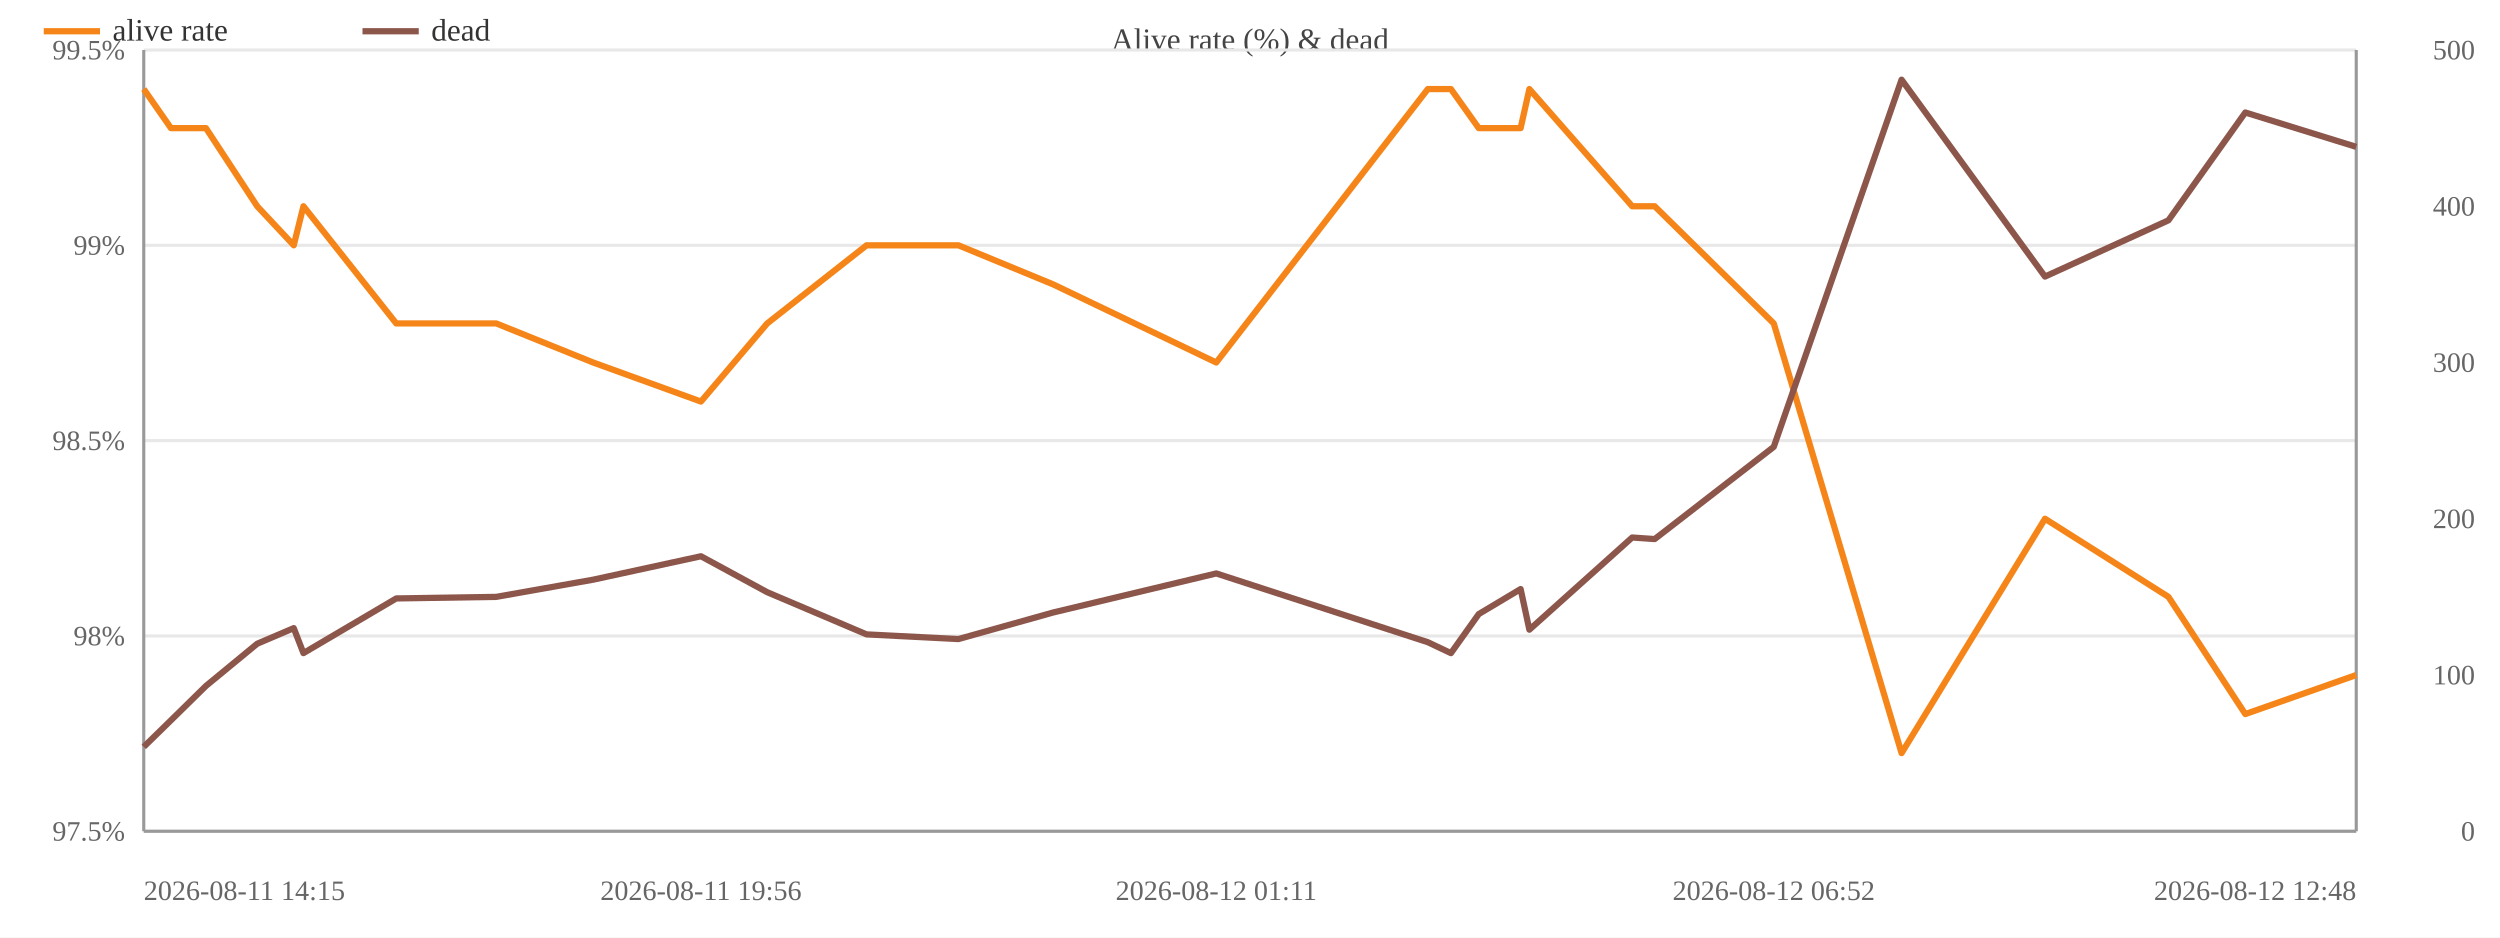
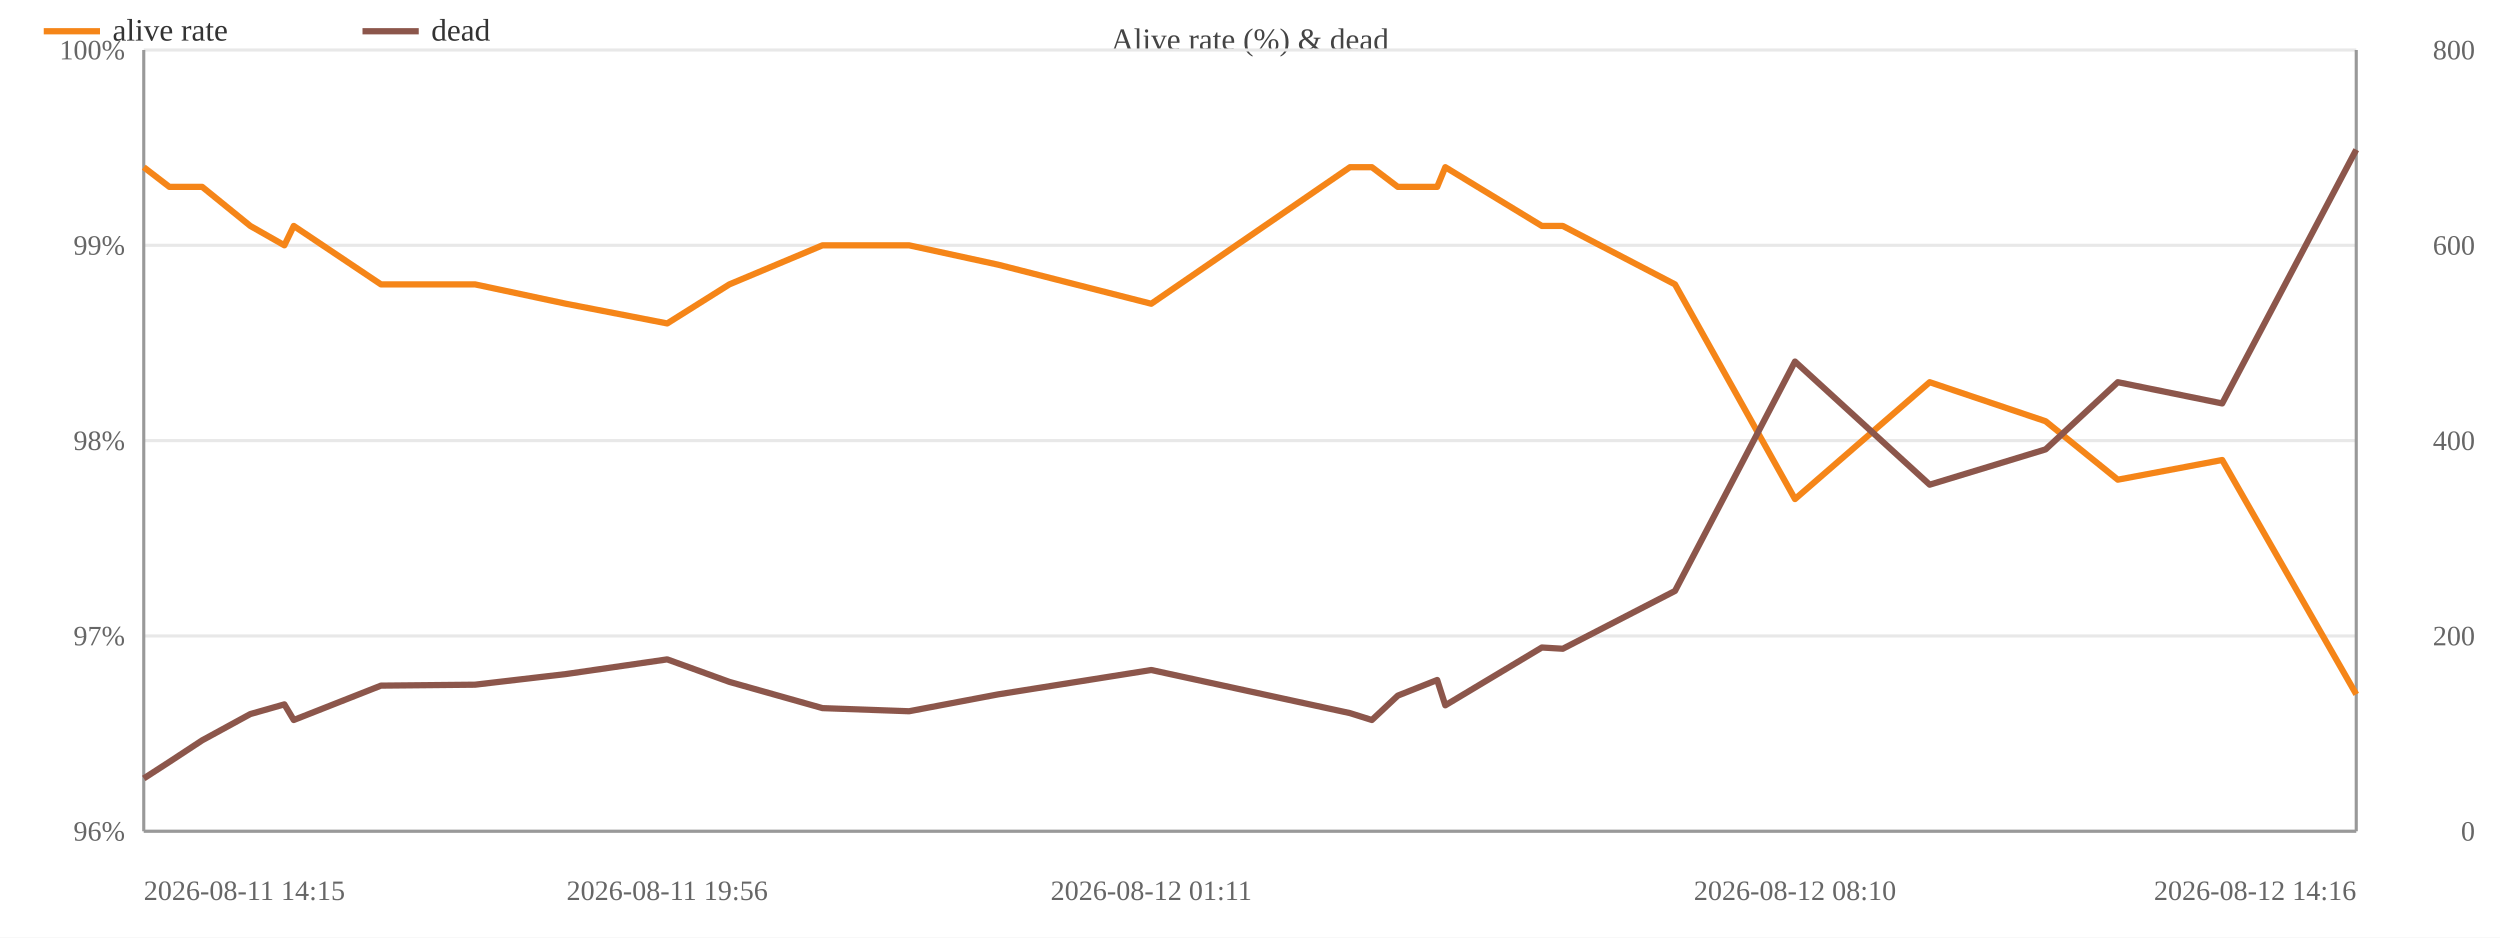
<svg xmlns="http://www.w3.org/2000/svg" width="800" height="300" viewBox="0 0 800 300">
  <rect width="800" height="300" fill="#ffffff" />
  <text x="400.0" y="16" font-size="10" text-anchor="middle" fill="#444">Alive rate (%) &amp; dead</text>
  <line x1="46" y1="266.0" x2="754" y2="266.0" stroke="#e8e8e8" />
-   <text x="40" y="269.0" font-size="9" text-anchor="end" fill="#666">97.5%</text>
+   <text x="40" y="269.0" font-size="9" text-anchor="end" fill="#666">96%</text>
  <line x1="46" y1="203.5" x2="754" y2="203.5" stroke="#e8e8e8" />
-   <text x="40" y="206.5" font-size="9" text-anchor="end" fill="#666">98%</text>
+   <text x="40" y="206.5" font-size="9" text-anchor="end" fill="#666">97%</text>
  <line x1="46" y1="141.0" x2="754" y2="141.0" stroke="#e8e8e8" />
-   <text x="40" y="144.0" font-size="9" text-anchor="end" fill="#666">98.5%</text>
+   <text x="40" y="144.0" font-size="9" text-anchor="end" fill="#666">98%</text>
  <line x1="46" y1="78.5" x2="754" y2="78.5" stroke="#e8e8e8" />
  <text x="40" y="81.5" font-size="9" text-anchor="end" fill="#666">99%</text>
  <line x1="46" y1="16.0" x2="754" y2="16.0" stroke="#e8e8e8" />
-   <text x="40" y="19.0" font-size="9" text-anchor="end" fill="#666">99.5%</text>
+   <text x="40" y="19.0" font-size="9" text-anchor="end" fill="#666">100%</text>
  <text x="792" y="269.0" font-size="9" text-anchor="end" fill="#666">0</text>
-   <text x="792" y="219.0" font-size="9" text-anchor="end" fill="#666">100</text>
-   <text x="792" y="169.0" font-size="9" text-anchor="end" fill="#666">200</text>
-   <text x="792" y="119.0" font-size="9" text-anchor="end" fill="#666">300</text>
-   <text x="792" y="69.0" font-size="9" text-anchor="end" fill="#666">400</text>
-   <text x="792" y="19.0" font-size="9" text-anchor="end" fill="#666">500</text>
+   <text x="792" y="206.5" font-size="9" text-anchor="end" fill="#666">200</text>
+   <text x="792" y="144.0" font-size="9" text-anchor="end" fill="#666">400</text>
+   <text x="792" y="81.5" font-size="9" text-anchor="end" fill="#666">600</text>
+   <text x="792" y="19.0" font-size="9" text-anchor="end" fill="#666">800</text>
  <line x1="754" y1="16" x2="754" y2="266" stroke="#999" />
  <line x1="46" y1="16" x2="46" y2="266" stroke="#999" />
  <line x1="46" y1="266" x2="754" y2="266" stroke="#999" />
-   <polyline fill="none" stroke="#f58518" stroke-width="2" stroke-linejoin="round" points="46.0,28.5 54.7,41.0 65.9,41.0 82.3,66.0 94.0,78.5 97.1,66.0 126.8,103.5 158.8,103.5 189.8,116.0 224.3,128.5 245.5,103.5 277.3,78.5 306.7,78.5 337.0,91.0 389.2,116.0 456.9,28.5 464.3,28.5 473.2,41.0 486.6,41.0 489.4,28.5 522.3,66.0 529.5,66.0 567.6,103.5 608.5,241.0 654.4,166.0 693.9,191.0 718.5,228.5 754.0,216.0" />
-   <circle cx="46.0" cy="28.5" r="4" fill="transparent" />
-   <circle cx="54.7" cy="41.0" r="4" fill="transparent" />
-   <circle cx="65.9" cy="41.0" r="4" fill="transparent" />
-   <circle cx="82.3" cy="66.0" r="4" fill="transparent" />
-   <circle cx="94.0" cy="78.5" r="4" fill="transparent" />
-   <circle cx="97.1" cy="66.0" r="4" fill="transparent" />
-   <circle cx="126.8" cy="103.5" r="4" fill="transparent" />
-   <circle cx="158.8" cy="103.5" r="4" fill="transparent" />
-   <circle cx="189.8" cy="116.0" r="4" fill="transparent" />
-   <circle cx="224.3" cy="128.5" r="4" fill="transparent" />
-   <circle cx="245.5" cy="103.5" r="4" fill="transparent" />
-   <circle cx="277.3" cy="78.5" r="4" fill="transparent" />
-   <circle cx="306.7" cy="78.5" r="4" fill="transparent" />
-   <circle cx="337.0" cy="91.0" r="4" fill="transparent" />
-   <circle cx="389.2" cy="116.0" r="4" fill="transparent" />
-   <circle cx="456.9" cy="28.5" r="4" fill="transparent" />
-   <circle cx="464.3" cy="28.5" r="4" fill="transparent" />
-   <circle cx="473.2" cy="41.0" r="4" fill="transparent" />
-   <circle cx="486.6" cy="41.0" r="4" fill="transparent" />
-   <circle cx="489.4" cy="28.5" r="4" fill="transparent" />
-   <circle cx="522.3" cy="66.0" r="4" fill="transparent" />
-   <circle cx="529.5" cy="66.0" r="4" fill="transparent" />
-   <circle cx="567.6" cy="103.5" r="4" fill="transparent" />
-   <circle cx="608.5" cy="241.0" r="4" fill="transparent" />
-   <circle cx="654.4" cy="166.0" r="4" fill="transparent" />
-   <circle cx="693.9" cy="191.0" r="4" fill="transparent" />
-   <circle cx="718.5" cy="228.5" r="4" fill="transparent" />
-   <circle cx="754.0" cy="216.0" r="4" fill="transparent" />
-   <polyline fill="none" stroke="#8c564b" stroke-width="2" stroke-linejoin="round" points="46.0,239.0 54.7,230.5 65.9,219.5 82.3,206.0 94.0,201.0 97.1,209.0 126.8,191.5 158.8,191.0 189.8,185.5 224.3,178.0 245.5,189.5 277.3,203.0 306.7,204.5 337.0,196.0 389.2,183.5 456.9,205.5 464.3,209.0 473.2,196.5 486.6,188.5 489.4,201.5 522.3,172.0 529.5,172.5 567.6,143.0 608.5,25.5 654.4,88.5 693.9,70.5 718.5,36.0 754.0,47.0" />
-   <circle cx="46.0" cy="239.0" r="4" fill="transparent" />
-   <circle cx="54.7" cy="230.5" r="4" fill="transparent" />
-   <circle cx="65.9" cy="219.5" r="4" fill="transparent" />
-   <circle cx="82.3" cy="206.0" r="4" fill="transparent" />
-   <circle cx="94.0" cy="201.0" r="4" fill="transparent" />
-   <circle cx="97.1" cy="209.0" r="4" fill="transparent" />
-   <circle cx="126.8" cy="191.5" r="4" fill="transparent" />
-   <circle cx="158.8" cy="191.0" r="4" fill="transparent" />
-   <circle cx="189.8" cy="185.5" r="4" fill="transparent" />
-   <circle cx="224.3" cy="178.0" r="4" fill="transparent" />
-   <circle cx="245.5" cy="189.5" r="4" fill="transparent" />
-   <circle cx="277.3" cy="203.0" r="4" fill="transparent" />
-   <circle cx="306.7" cy="204.5" r="4" fill="transparent" />
-   <circle cx="337.0" cy="196.0" r="4" fill="transparent" />
-   <circle cx="389.2" cy="183.5" r="4" fill="transparent" />
-   <circle cx="456.9" cy="205.5" r="4" fill="transparent" />
-   <circle cx="464.3" cy="209.0" r="4" fill="transparent" />
-   <circle cx="473.2" cy="196.5" r="4" fill="transparent" />
-   <circle cx="486.6" cy="188.5" r="4" fill="transparent" />
-   <circle cx="489.4" cy="201.5" r="4" fill="transparent" />
-   <circle cx="522.3" cy="172.0" r="4" fill="transparent" />
-   <circle cx="529.5" cy="172.5" r="4" fill="transparent" />
-   <circle cx="567.6" cy="143.0" r="4" fill="transparent" />
-   <circle cx="608.5" cy="25.5" r="4" fill="transparent" />
-   <circle cx="654.4" cy="88.5" r="4" fill="transparent" />
-   <circle cx="693.9" cy="70.5" r="4" fill="transparent" />
-   <circle cx="718.5" cy="36.0" r="4" fill="transparent" />
-   <circle cx="754.0" cy="47.0" r="4" fill="transparent" />
+   <polyline fill="none" stroke="#f58518" stroke-width="2" stroke-linejoin="round" points="46.0,53.5 54.2,59.8 64.7,59.8 80.1,72.3 91.0,78.5 94.0,72.3 121.9,91.0 152.0,91.0 181.1,97.2 213.5,103.5 233.4,91.0 263.2,78.5 290.9,78.5 319.4,84.7 368.4,97.2 432.0,53.5 439.0,53.5 447.3,59.8 459.9,59.8 462.5,53.5 493.4,72.3 500.1,72.3 536.0,91.0 574.4,159.7 617.5,122.3 654.6,134.8 677.7,153.5 711.1,147.2 754.0,222.2" />
+   <circle cx="46.0" cy="53.5" r="4" fill="transparent" />
+   <circle cx="54.2" cy="59.8" r="4" fill="transparent" />
+   <circle cx="64.7" cy="59.8" r="4" fill="transparent" />
+   <circle cx="80.1" cy="72.3" r="4" fill="transparent" />
+   <circle cx="91.0" cy="78.5" r="4" fill="transparent" />
+   <circle cx="94.0" cy="72.3" r="4" fill="transparent" />
+   <circle cx="121.9" cy="91.0" r="4" fill="transparent" />
+   <circle cx="152.0" cy="91.0" r="4" fill="transparent" />
+   <circle cx="181.1" cy="97.2" r="4" fill="transparent" />
+   <circle cx="213.5" cy="103.5" r="4" fill="transparent" />
+   <circle cx="233.4" cy="91.0" r="4" fill="transparent" />
+   <circle cx="263.2" cy="78.5" r="4" fill="transparent" />
+   <circle cx="290.9" cy="78.5" r="4" fill="transparent" />
+   <circle cx="319.4" cy="84.7" r="4" fill="transparent" />
+   <circle cx="368.4" cy="97.2" r="4" fill="transparent" />
+   <circle cx="432.0" cy="53.5" r="4" fill="transparent" />
+   <circle cx="439.0" cy="53.5" r="4" fill="transparent" />
+   <circle cx="447.3" cy="59.8" r="4" fill="transparent" />
+   <circle cx="459.9" cy="59.8" r="4" fill="transparent" />
+   <circle cx="462.5" cy="53.5" r="4" fill="transparent" />
+   <circle cx="493.4" cy="72.3" r="4" fill="transparent" />
+   <circle cx="500.1" cy="72.3" r="4" fill="transparent" />
+   <circle cx="536.0" cy="91.0" r="4" fill="transparent" />
+   <circle cx="574.4" cy="159.7" r="4" fill="transparent" />
+   <circle cx="617.5" cy="122.3" r="4" fill="transparent" />
+   <circle cx="654.6" cy="134.8" r="4" fill="transparent" />
+   <circle cx="677.7" cy="153.5" r="4" fill="transparent" />
+   <circle cx="711.1" cy="147.2" r="4" fill="transparent" />
+   <circle cx="754.0" cy="222.2" r="4" fill="transparent" />
+   <polyline fill="none" stroke="#8c564b" stroke-width="2" stroke-linejoin="round" points="46.0,249.1 54.2,243.8 64.7,236.9 80.1,228.5 91.0,225.4 94.0,230.4 121.9,219.4 152.0,219.1 181.1,215.7 213.5,211.0 233.4,218.2 263.2,226.6 290.9,227.6 319.4,222.2 368.4,214.4 432.0,228.2 439.0,230.4 447.3,222.6 459.9,217.6 462.5,225.7 493.4,207.2 500.1,207.6 536.0,189.1 574.4,115.7 617.5,155.1 654.6,143.8 677.7,122.3 711.1,129.1 754.0,47.9" />
+   <circle cx="46.0" cy="249.1" r="4" fill="transparent" />
+   <circle cx="54.2" cy="243.8" r="4" fill="transparent" />
+   <circle cx="64.7" cy="236.9" r="4" fill="transparent" />
+   <circle cx="80.1" cy="228.5" r="4" fill="transparent" />
+   <circle cx="91.0" cy="225.4" r="4" fill="transparent" />
+   <circle cx="94.0" cy="230.4" r="4" fill="transparent" />
+   <circle cx="121.9" cy="219.4" r="4" fill="transparent" />
+   <circle cx="152.0" cy="219.1" r="4" fill="transparent" />
+   <circle cx="181.1" cy="215.7" r="4" fill="transparent" />
+   <circle cx="213.5" cy="211.0" r="4" fill="transparent" />
+   <circle cx="233.4" cy="218.2" r="4" fill="transparent" />
+   <circle cx="263.2" cy="226.6" r="4" fill="transparent" />
+   <circle cx="290.9" cy="227.6" r="4" fill="transparent" />
+   <circle cx="319.4" cy="222.2" r="4" fill="transparent" />
+   <circle cx="368.4" cy="214.4" r="4" fill="transparent" />
+   <circle cx="432.0" cy="228.2" r="4" fill="transparent" />
+   <circle cx="439.0" cy="230.4" r="4" fill="transparent" />
+   <circle cx="447.3" cy="222.6" r="4" fill="transparent" />
+   <circle cx="459.9" cy="217.6" r="4" fill="transparent" />
+   <circle cx="462.5" cy="225.7" r="4" fill="transparent" />
+   <circle cx="493.4" cy="207.2" r="4" fill="transparent" />
+   <circle cx="500.1" cy="207.6" r="4" fill="transparent" />
+   <circle cx="536.0" cy="189.1" r="4" fill="transparent" />
+   <circle cx="574.4" cy="115.7" r="4" fill="transparent" />
+   <circle cx="617.5" cy="155.1" r="4" fill="transparent" />
+   <circle cx="654.6" cy="143.8" r="4" fill="transparent" />
+   <circle cx="677.7" cy="122.3" r="4" fill="transparent" />
+   <circle cx="711.1" cy="129.1" r="4" fill="transparent" />
+   <circle cx="754.0" cy="47.9" r="4" fill="transparent" />
  <text x="46.0" y="288" font-size="9" text-anchor="start" fill="#666">2026-08-11 14:15</text>
-   <text x="224.3" y="288" font-size="9" text-anchor="middle" fill="#666">2026-08-11 19:56</text>
-   <text x="389.2" y="288" font-size="9" text-anchor="middle" fill="#666">2026-08-12 01:11</text>
-   <text x="567.6" y="288" font-size="9" text-anchor="middle" fill="#666">2026-08-12 06:52</text>
-   <text x="754.0" y="288" font-size="9" text-anchor="end" fill="#666">2026-08-12 12:48</text>
+   <text x="213.5" y="288" font-size="9" text-anchor="middle" fill="#666">2026-08-11 19:56</text>
+   <text x="368.4" y="288" font-size="9" text-anchor="middle" fill="#666">2026-08-12 01:11</text>
+   <text x="574.4" y="288" font-size="9" text-anchor="middle" fill="#666">2026-08-12 08:10</text>
+   <text x="754.0" y="288" font-size="9" text-anchor="end" fill="#666">2026-08-12 14:16</text>
  <line x1="14" y1="10" x2="32" y2="10" stroke="#f58518" stroke-width="2" />
  <text x="36" y="13" font-size="10" fill="#333">alive rate</text>
  <line x1="116.0" y1="10" x2="134.0" y2="10" stroke="#8c564b" stroke-width="2" />
  <text x="138.0" y="13" font-size="10" fill="#333">dead</text>
</svg>
